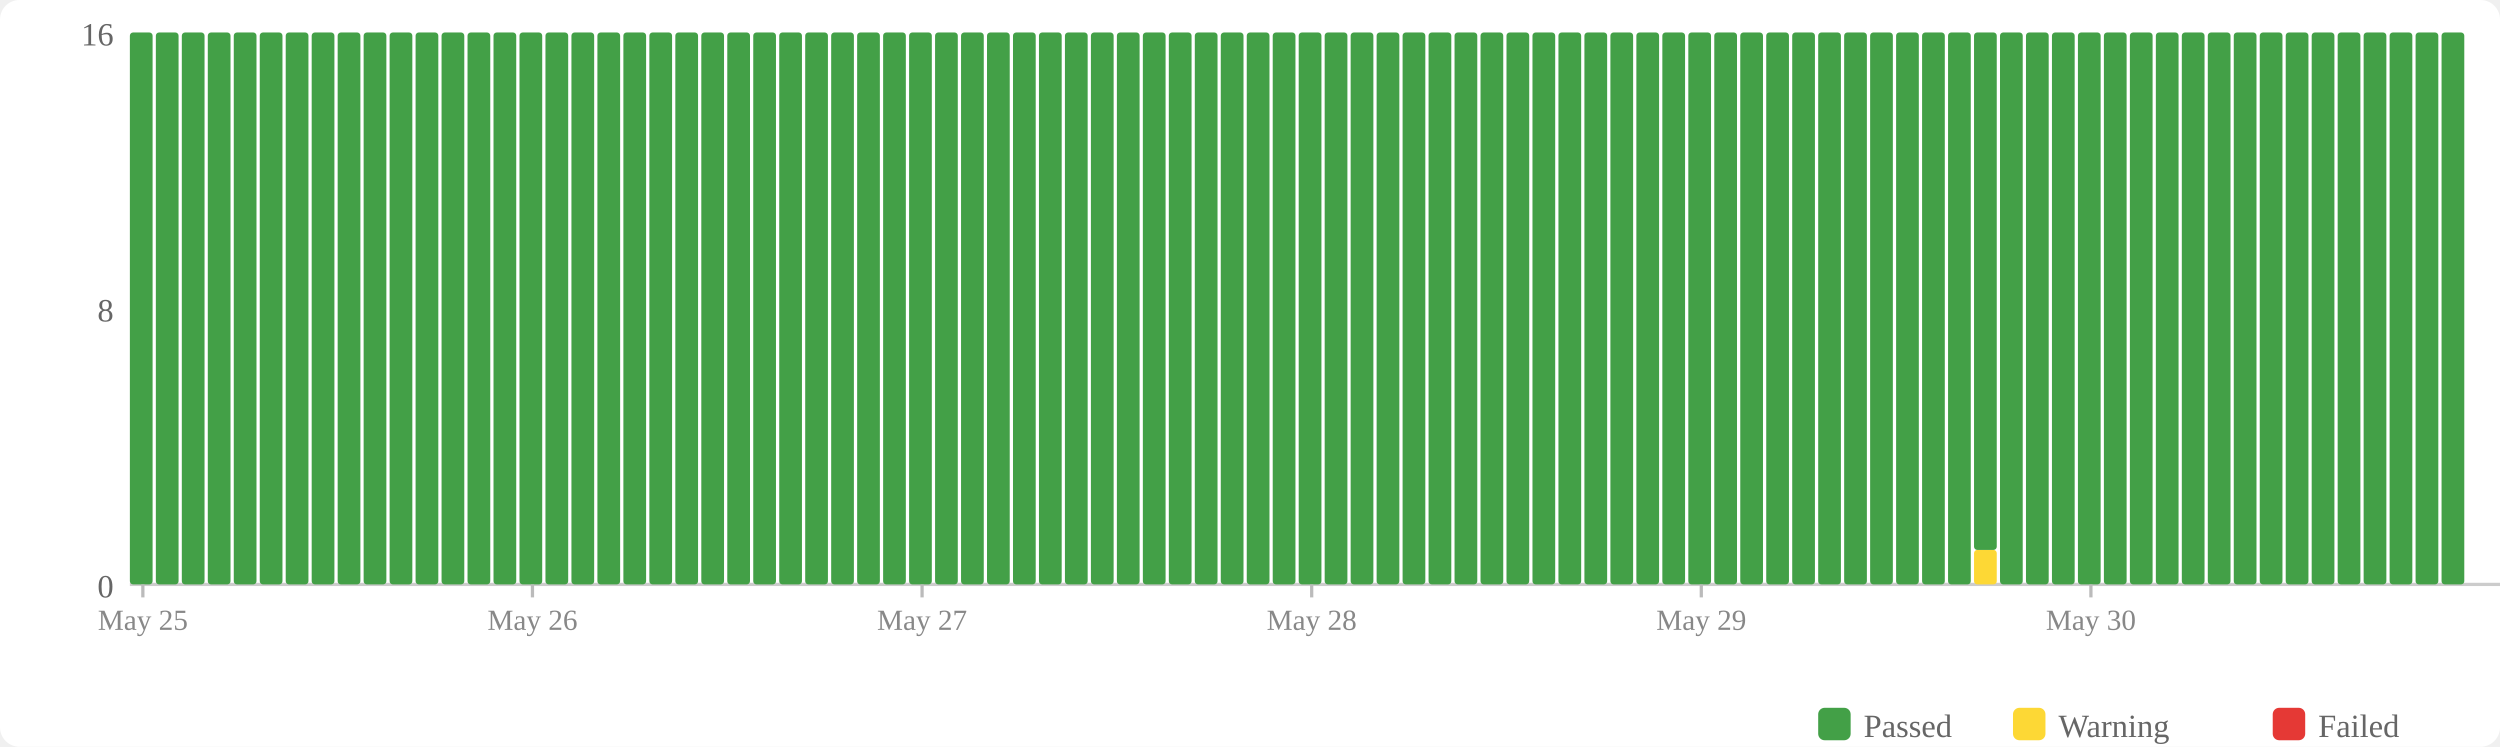
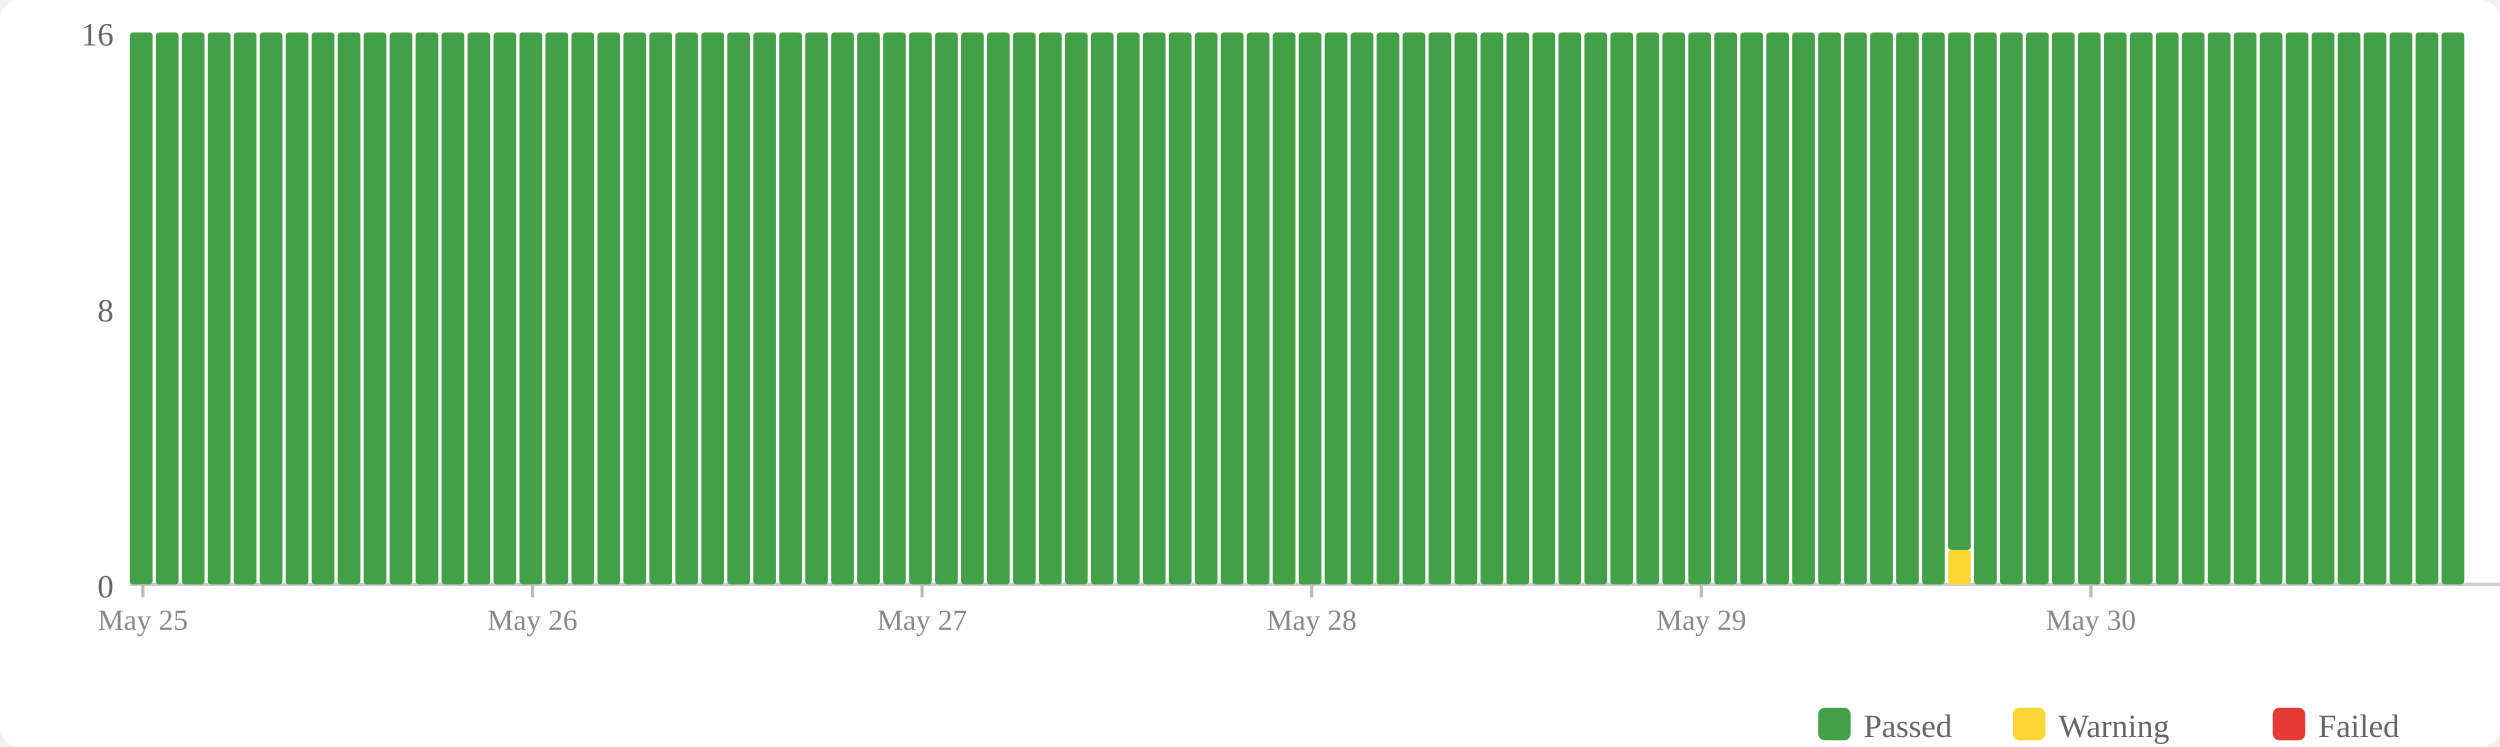
<svg xmlns="http://www.w3.org/2000/svg" width="770" height="230" viewBox="0 0 770 230">
  <rect width="770" height="230" fill="#fff" rx="6" />
  <rect x="560" y="218" width="10" height="10" fill="#43a047" rx="2" />
  <text x="574" y="227" font-size="10" fill="#666">Passed</text>
  <rect x="620" y="218" width="10" height="10" fill="#fdd835" rx="2" />
  <text x="634" y="227" font-size="10" fill="#666">Warning</text>
  <rect x="700" y="218" width="10" height="10" fill="#e53935" rx="2" />
  <text x="714" y="227" font-size="10" fill="#666">Failed</text>
  <text x="35" y="184" text-anchor="end" font-size="10" fill="#666">0</text>
  <text x="35" y="99" text-anchor="end" font-size="10" fill="#666">8</text>
  <text x="35" y="14" text-anchor="end" font-size="10" fill="#666">16</text>
  <line x1="40" y1="180" x2="770" y2="180" stroke="#ccc" stroke-width="1" />
  <rect x="40" y="10" width="7" height="170" fill="#43a047" rx="1" />
  <rect x="48" y="10" width="7" height="170" fill="#43a047" rx="1" />
  <rect x="56" y="10" width="7" height="170" fill="#43a047" rx="1" />
  <rect x="64" y="10" width="7" height="170" fill="#43a047" rx="1" />
  <rect x="72" y="10" width="7" height="170" fill="#43a047" rx="1" />
  <rect x="80" y="10" width="7" height="170" fill="#43a047" rx="1" />
  <rect x="88" y="10" width="7" height="170" fill="#43a047" rx="1" />
  <rect x="96" y="10" width="7" height="170" fill="#43a047" rx="1" />
  <rect x="104" y="10" width="7" height="170" fill="#43a047" rx="1" />
  <rect x="112" y="10" width="7" height="170" fill="#43a047" rx="1" />
  <rect x="120" y="10" width="7" height="170" fill="#43a047" rx="1" />
  <rect x="128" y="10" width="7" height="170" fill="#43a047" rx="1" />
  <rect x="136" y="10" width="7" height="170" fill="#43a047" rx="1" />
  <rect x="144" y="10" width="7" height="170" fill="#43a047" rx="1" />
  <rect x="152" y="10" width="7" height="170" fill="#43a047" rx="1" />
  <rect x="160" y="10" width="7" height="170" fill="#43a047" rx="1" />
  <rect x="168" y="10" width="7" height="170" fill="#43a047" rx="1" />
  <rect x="176" y="10" width="7" height="170" fill="#43a047" rx="1" />
  <rect x="184" y="10" width="7" height="170" fill="#43a047" rx="1" />
  <rect x="192" y="10" width="7" height="170" fill="#43a047" rx="1" />
  <rect x="200" y="10" width="7" height="170" fill="#43a047" rx="1" />
  <rect x="208" y="10" width="7" height="170" fill="#43a047" rx="1" />
  <rect x="216" y="10" width="7" height="170" fill="#43a047" rx="1" />
  <rect x="224" y="10" width="7" height="170" fill="#43a047" rx="1" />
  <rect x="232" y="10" width="7" height="170" fill="#43a047" rx="1" />
  <rect x="240" y="10" width="7" height="170" fill="#43a047" rx="1" />
  <rect x="248" y="10" width="7" height="170" fill="#43a047" rx="1" />
  <rect x="256" y="10" width="7" height="170" fill="#43a047" rx="1" />
  <rect x="264" y="10" width="7" height="170" fill="#43a047" rx="1" />
  <rect x="272" y="10" width="7" height="170" fill="#43a047" rx="1" />
  <rect x="280" y="10" width="7" height="170" fill="#43a047" rx="1" />
  <rect x="288" y="10" width="7" height="170" fill="#43a047" rx="1" />
  <rect x="296" y="10" width="7" height="170" fill="#43a047" rx="1" />
  <rect x="304" y="10" width="7" height="170" fill="#43a047" rx="1" />
  <rect x="312" y="10" width="7" height="170" fill="#43a047" rx="1" />
  <rect x="320" y="10" width="7" height="170" fill="#43a047" rx="1" />
  <rect x="328" y="10" width="7" height="170" fill="#43a047" rx="1" />
  <rect x="336" y="10" width="7" height="170" fill="#43a047" rx="1" />
  <rect x="344" y="10" width="7" height="170" fill="#43a047" rx="1" />
  <rect x="352" y="10" width="7" height="170" fill="#43a047" rx="1" />
  <rect x="360" y="10" width="7" height="170" fill="#43a047" rx="1" />
  <rect x="368" y="10" width="7" height="170" fill="#43a047" rx="1" />
  <rect x="376" y="10" width="7" height="170" fill="#43a047" rx="1" />
  <rect x="384" y="10" width="7" height="170" fill="#43a047" rx="1" />
  <rect x="392" y="10" width="7" height="170" fill="#43a047" rx="1" />
  <rect x="400" y="10" width="7" height="170" fill="#43a047" rx="1" />
  <rect x="408" y="10" width="7" height="170" fill="#43a047" rx="1" />
  <rect x="416" y="10" width="7" height="170" fill="#43a047" rx="1" />
  <rect x="424" y="10" width="7" height="170" fill="#43a047" rx="1" />
  <rect x="432" y="10" width="7" height="170" fill="#43a047" rx="1" />
  <rect x="440" y="10" width="7" height="170" fill="#43a047" rx="1" />
  <rect x="448" y="10" width="7" height="170" fill="#43a047" rx="1" />
  <rect x="456" y="10" width="7" height="170" fill="#43a047" rx="1" />
  <rect x="464" y="10" width="7" height="170" fill="#43a047" rx="1" />
  <rect x="472" y="10" width="7" height="170" fill="#43a047" rx="1" />
  <rect x="480" y="10" width="7" height="170" fill="#43a047" rx="1" />
  <rect x="488" y="10" width="7" height="170" fill="#43a047" rx="1" />
  <rect x="496" y="10" width="7" height="170" fill="#43a047" rx="1" />
  <rect x="504" y="10" width="7" height="170" fill="#43a047" rx="1" />
  <rect x="512" y="10" width="7" height="170" fill="#43a047" rx="1" />
  <rect x="520" y="10" width="7" height="170" fill="#43a047" rx="1" />
  <rect x="528" y="10" width="7" height="170" fill="#43a047" rx="1" />
  <rect x="536" y="10" width="7" height="170" fill="#43a047" rx="1" />
  <rect x="544" y="10" width="7" height="170" fill="#43a047" rx="1" />
  <rect x="552" y="10" width="7" height="170" fill="#43a047" rx="1" />
  <rect x="560" y="10" width="7" height="170" fill="#43a047" rx="1" />
  <rect x="568" y="10" width="7" height="170" fill="#43a047" rx="1" />
  <rect x="576" y="10" width="7" height="170" fill="#43a047" rx="1" />
  <rect x="584" y="10" width="7" height="170" fill="#43a047" rx="1" />
  <rect x="592" y="10" width="7" height="170" fill="#43a047" rx="1" />
-   <rect x="600" y="10" width="7" height="170" fill="#43a047" rx="1" />
-   <rect x="608" y="169.375" width="7" height="10.625" fill="#fdd835" rx="1" />
-   <rect x="608" y="10" width="7" height="159.375" fill="#43a047" rx="1" />
+   <rect x="600" y="169.375" width="7" height="10.625" fill="#fdd835" rx="1" />
+   <rect x="600" y="10" width="7" height="159.375" fill="#43a047" rx="1" />
+   <rect x="608" y="10" width="7" height="170" fill="#43a047" rx="1" />
  <rect x="616" y="10" width="7" height="170" fill="#43a047" rx="1" />
  <rect x="624" y="10" width="7" height="170" fill="#43a047" rx="1" />
  <rect x="632" y="10" width="7" height="170" fill="#43a047" rx="1" />
  <rect x="640" y="10" width="7" height="170" fill="#43a047" rx="1" />
  <rect x="648" y="10" width="7" height="170" fill="#43a047" rx="1" />
  <rect x="656" y="10" width="7" height="170" fill="#43a047" rx="1" />
  <rect x="664" y="10" width="7" height="170" fill="#43a047" rx="1" />
  <rect x="672" y="10" width="7" height="170" fill="#43a047" rx="1" />
  <rect x="680" y="10" width="7" height="170" fill="#43a047" rx="1" />
  <rect x="688" y="10" width="7" height="170" fill="#43a047" rx="1" />
  <rect x="696" y="10" width="7" height="170" fill="#43a047" rx="1" />
  <rect x="704" y="10" width="7" height="170" fill="#43a047" rx="1" />
  <rect x="712" y="10" width="7" height="170" fill="#43a047" rx="1" />
  <rect x="720" y="10" width="7" height="170" fill="#43a047" rx="1" />
  <rect x="728" y="10" width="7" height="170" fill="#43a047" rx="1" />
  <rect x="736" y="10" width="7" height="170" fill="#43a047" rx="1" />
  <rect x="744" y="10" width="7" height="170" fill="#43a047" rx="1" />
  <rect x="752" y="10" width="7" height="170" fill="#43a047" rx="1" />
  <line x1="44.0" y1="180" x2="44.0" y2="184" stroke="#bbb" stroke-width="1" />
  <text x="44.0" y="194" text-anchor="middle" font-size="9" fill="#888">May 25</text>
  <line x1="164.0" y1="180" x2="164.0" y2="184" stroke="#bbb" stroke-width="1" />
  <text x="164.0" y="194" text-anchor="middle" font-size="9" fill="#888">May 26</text>
  <line x1="284.0" y1="180" x2="284.0" y2="184" stroke="#bbb" stroke-width="1" />
  <text x="284.0" y="194" text-anchor="middle" font-size="9" fill="#888">May 27</text>
  <line x1="404.0" y1="180" x2="404.0" y2="184" stroke="#bbb" stroke-width="1" />
  <text x="404.0" y="194" text-anchor="middle" font-size="9" fill="#888">May 28</text>
  <line x1="524.0" y1="180" x2="524.0" y2="184" stroke="#bbb" stroke-width="1" />
  <text x="524.0" y="194" text-anchor="middle" font-size="9" fill="#888">May 29</text>
  <line x1="644.0" y1="180" x2="644.0" y2="184" stroke="#bbb" stroke-width="1" />
  <text x="644.0" y="194" text-anchor="middle" font-size="9" fill="#888">May 30</text>
</svg>
